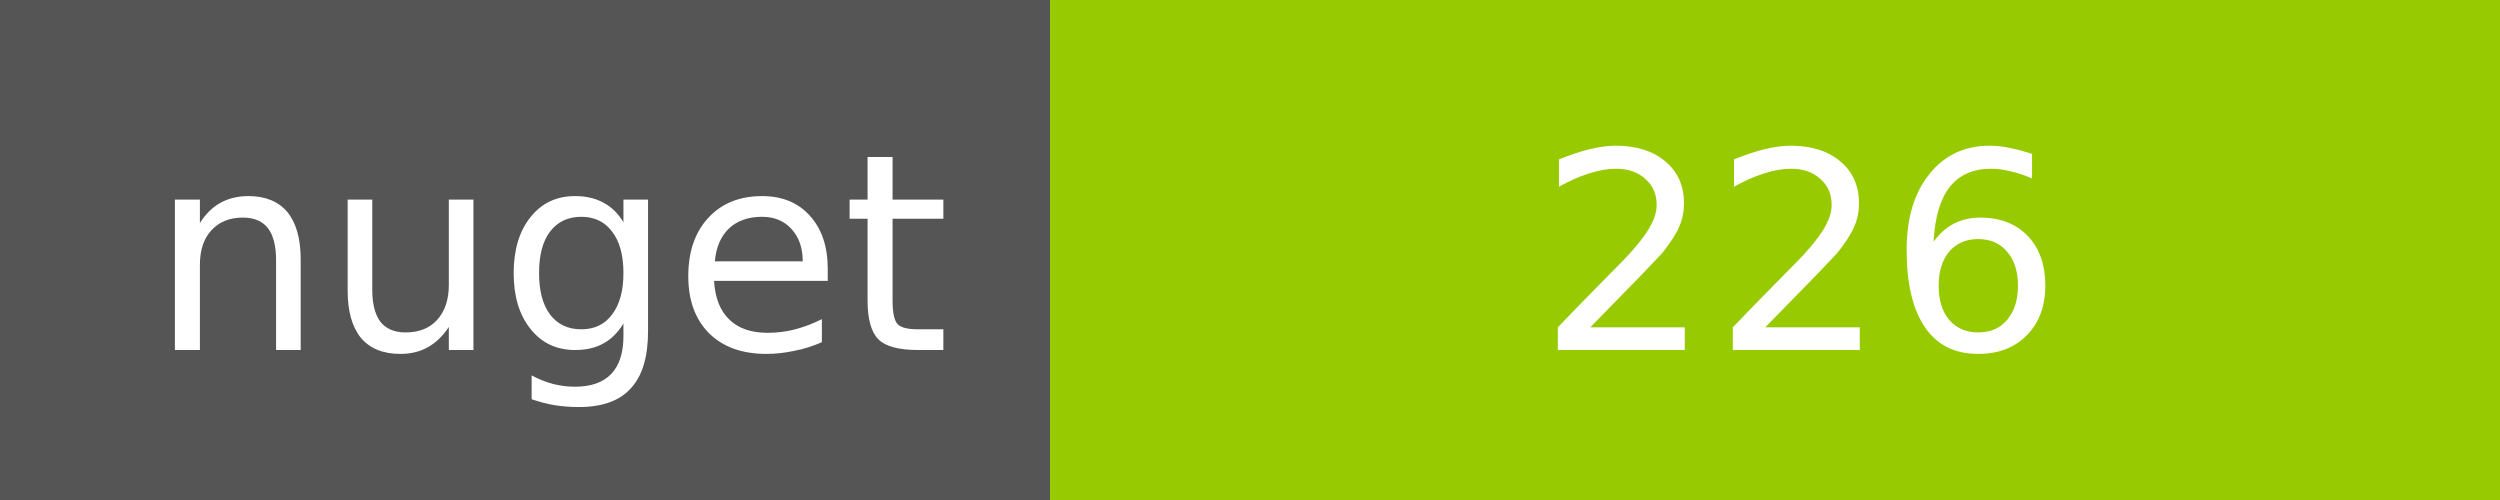
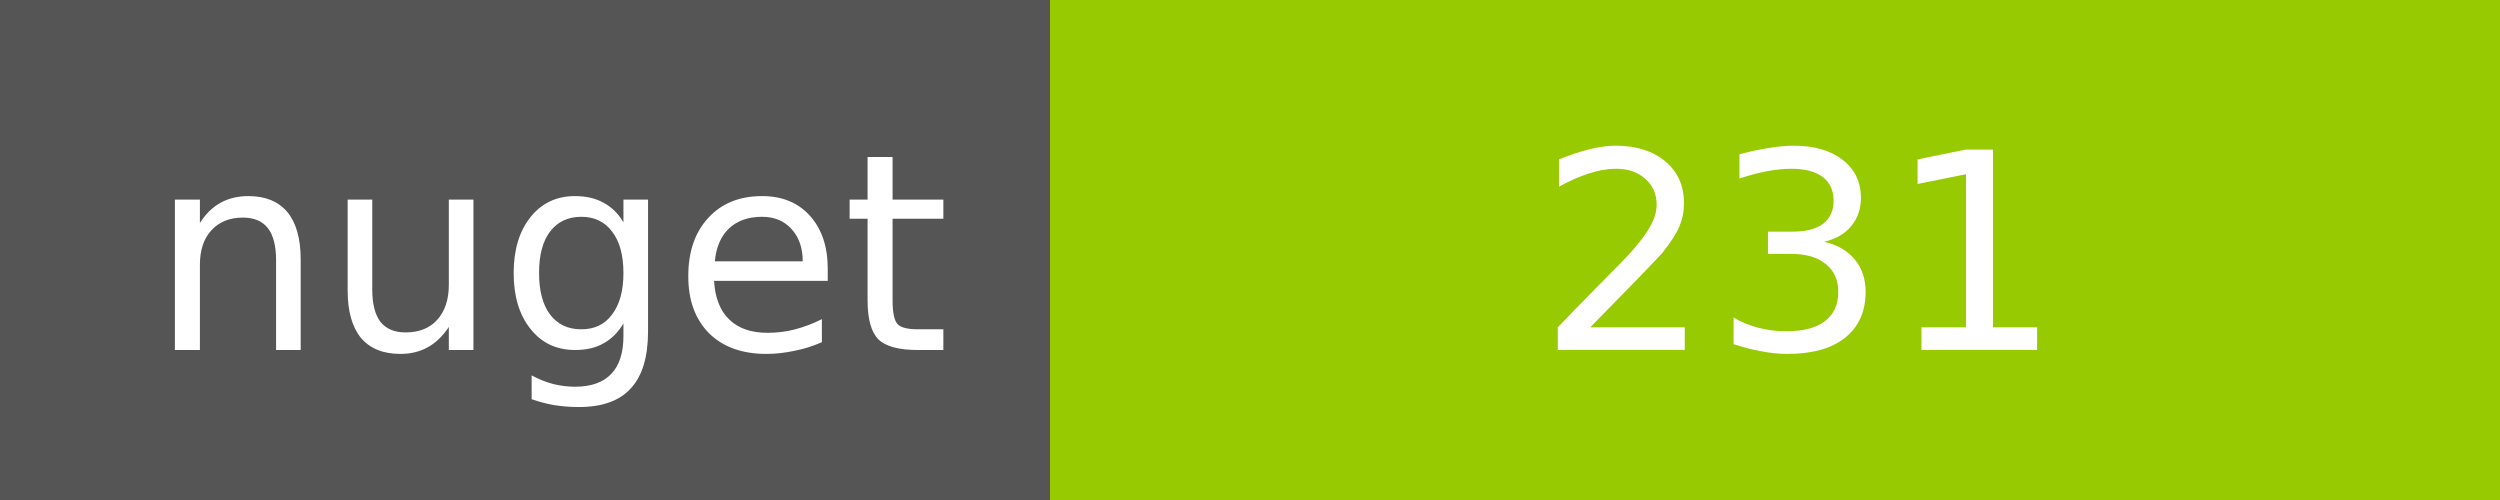
<svg xmlns="http://www.w3.org/2000/svg" width="100" height="20">
  <g shape-rendering="crispEdges">
    <path fill="#555" d="M0 0h42v20H0z" />
    <path fill="#97CA00" d="M42 0h58v20H42z" />
  </g>
  <g fill="#fff" text-anchor="middle" font-family="DejaVu Sans,Verdana,Geneva,sans-serif" font-size="11">
    <text x="22" y="14">nuget</text>
-     <text x="72" y="14">226</text>
+     <text x="72" y="14">231</text>
  </g>
</svg>
